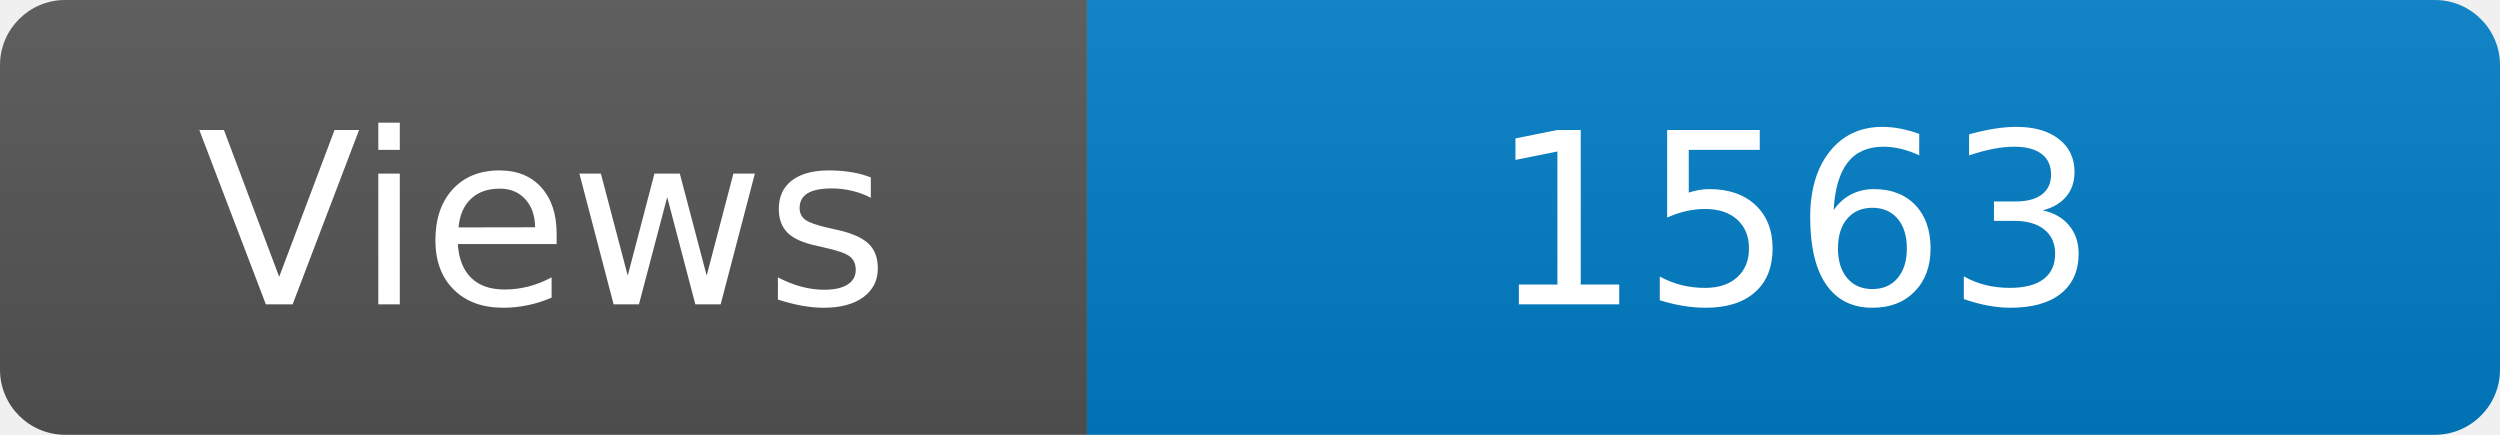
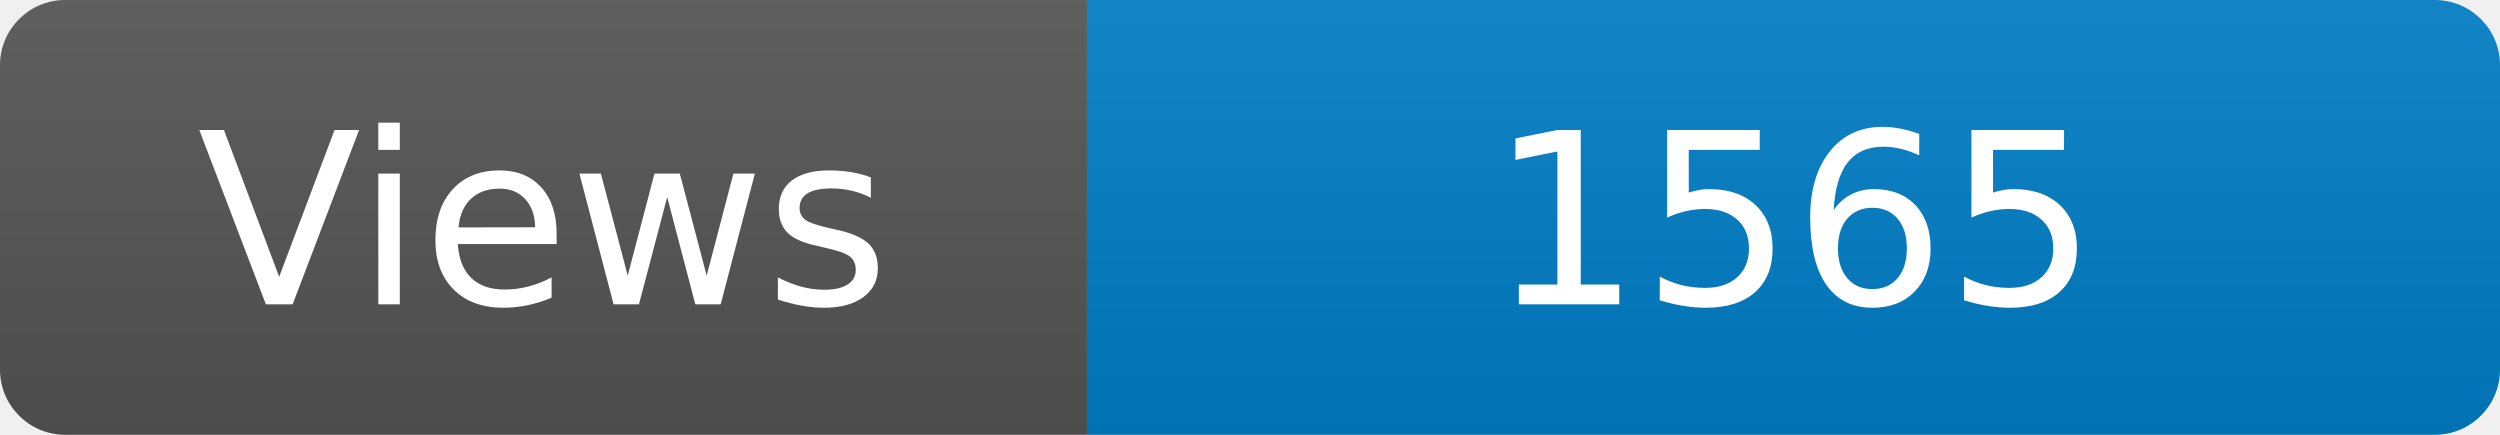
<svg xmlns="http://www.w3.org/2000/svg" width="115" height="20" role="img" aria-label="Maintained?: yes">
  <linearGradient id="s" x2="0" y2="100%">
    <stop offset="0" stop-color="#bbb" stop-opacity=".1" />
    <stop offset="1" stop-opacity=".1" />
  </linearGradient>
  <clipPath id="r">
    <rect width="115" height="20" rx="3" fill="#fff" />
  </clipPath>
  <g clip-path="url(#r)">
    <rect width="50" height="20" fill="#555" />
    <rect x="50" width="160" height="20" fill="#007ec6" />
    <rect width="115" height="20" fill="url(#s)" />
  </g>
  <g fill="#fff" text-anchor="middle" font-family="Verdana,Geneva,DejaVu Sans,sans-serif" font-size="110">
    <text x="250" y="140" transform="scale(.1)" fill="#fff">Views</text>
-     <text x="825" y="140" transform="scale(.1)" fill="#fff">1563</text>
+     <text x="825" y="140" transform="scale(.1)" fill="#fff">1565</text>
  </g>
</svg>
